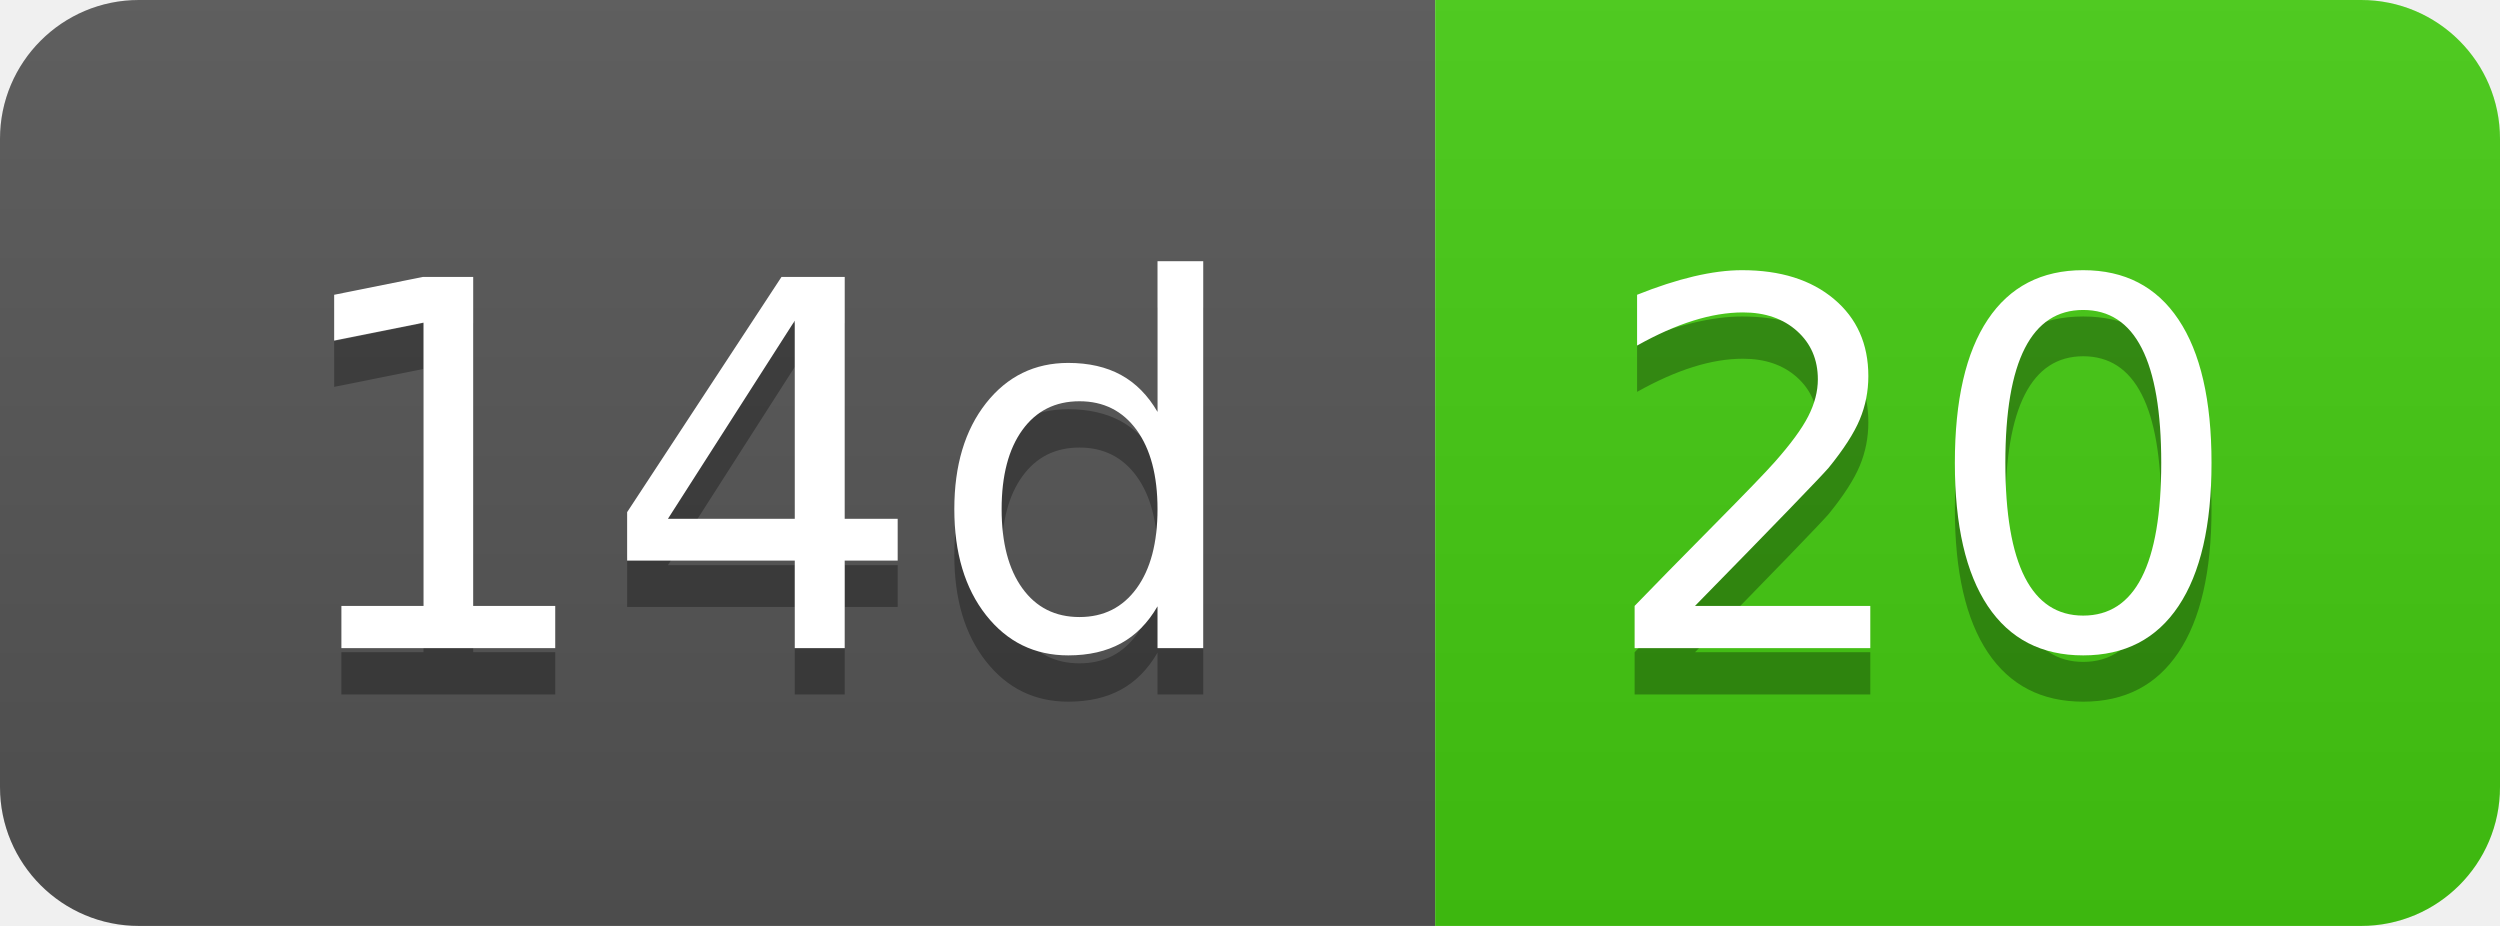
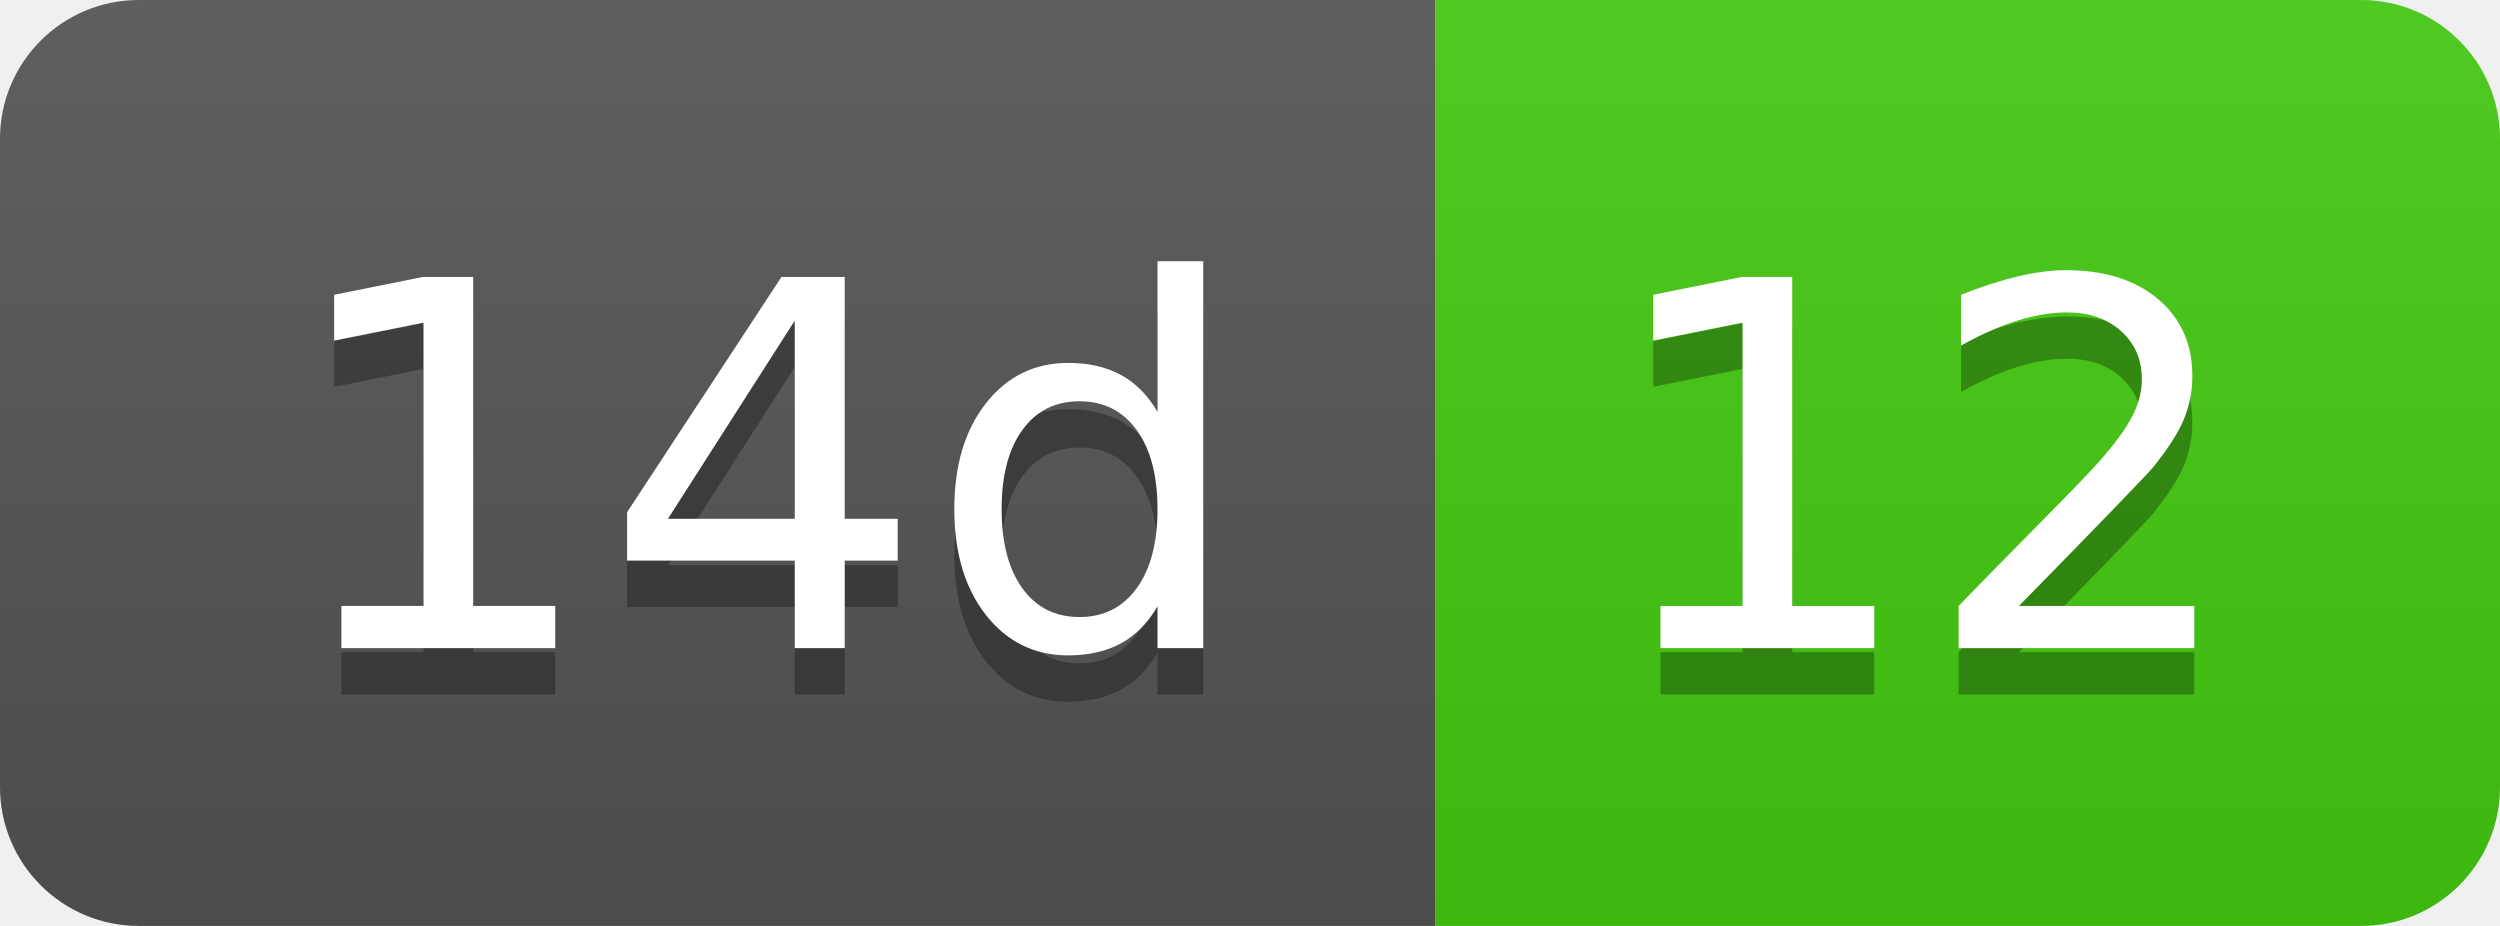
- <svg xmlns="http://www.w3.org/2000/svg" width="54" height="20" role="img" aria-label="14d: 20">
+ <svg xmlns="http://www.w3.org/2000/svg" width="54" height="20" role="img" aria-label="14d: 12">
  <linearGradient id="s" x2="0" y2="100%">
    <stop offset="0" stop-color="#bbb" stop-opacity=".1" />
    <stop offset="1" stop-opacity=".1" />
  </linearGradient>
  <clipPath id="r">
    <rect width="54" height="20" rx="3" fill="#fff" />
  </clipPath>
  <g clip-path="url(#r)">
    <rect width="31" height="20" fill="#555" />
    <rect x="31" width="23" height="20" fill="#4c1" />
    <rect width="54" height="20" fill="url(#s)" />
  </g>
  <g fill="#fff" text-anchor="middle" font-family="Verdana,Geneva,DejaVu Sans,sans-serif" text-rendering="geometricPrecision" font-size="110">
    <text aria-hidden="true" x="165" y="150" fill="#010101" fill-opacity=".3" transform="scale(.1)" textLength="210">14d</text>
    <text x="165" y="140" transform="scale(.1)" fill="#fff" textLength="210">14d</text>
-     <text aria-hidden="true" x="415" y="150" fill="#010101" fill-opacity=".3" transform="scale(.1)" textLength="130">20</text>
-     <text x="415" y="140" transform="scale(.1)" fill="#fff" textLength="130">20</text>
+     <text aria-hidden="true" x="415" y="150" fill="#010101" fill-opacity=".3" transform="scale(.1)" textLength="130">12</text>
+     <text x="415" y="140" transform="scale(.1)" fill="#fff" textLength="130">12</text>
  </g>
</svg>
